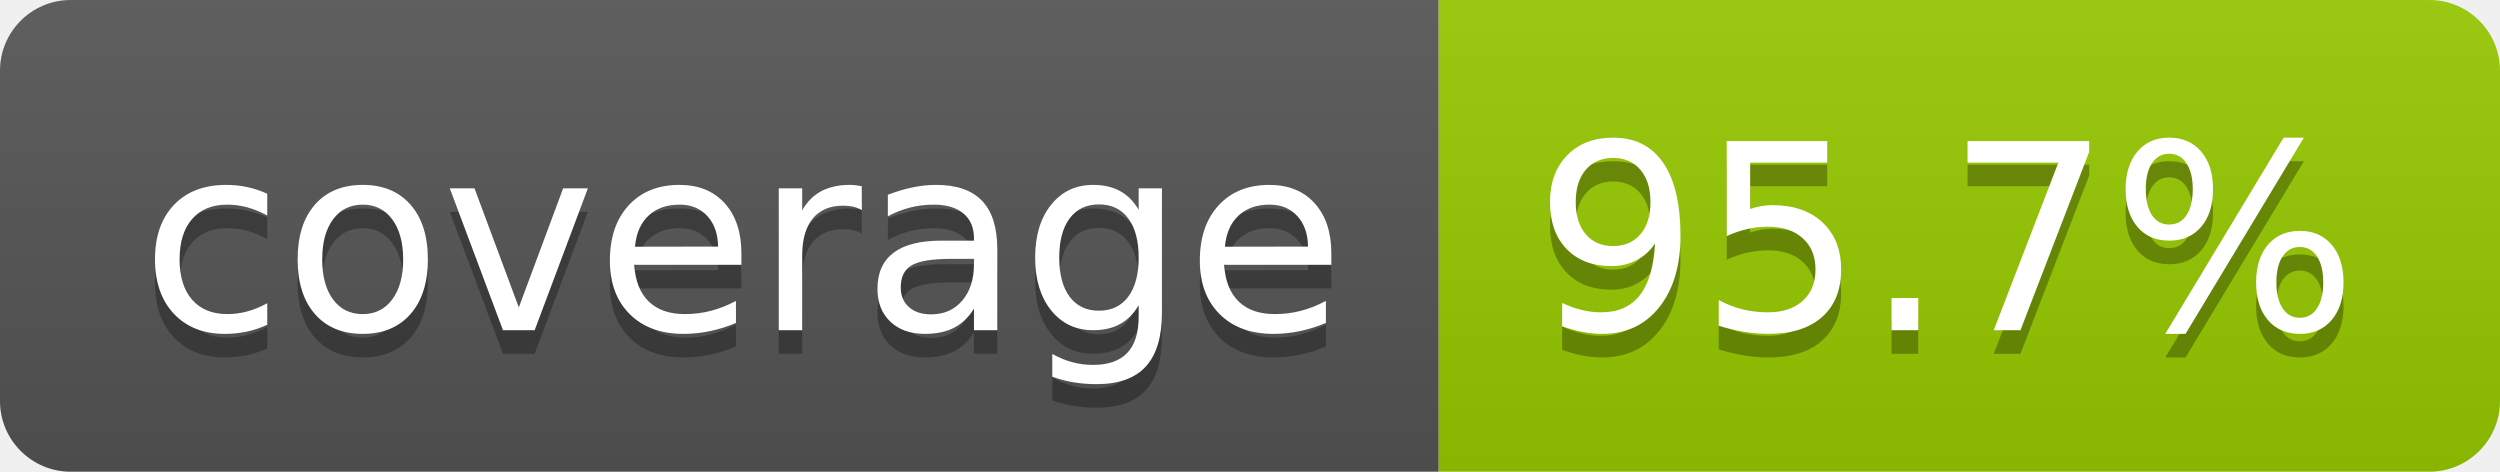
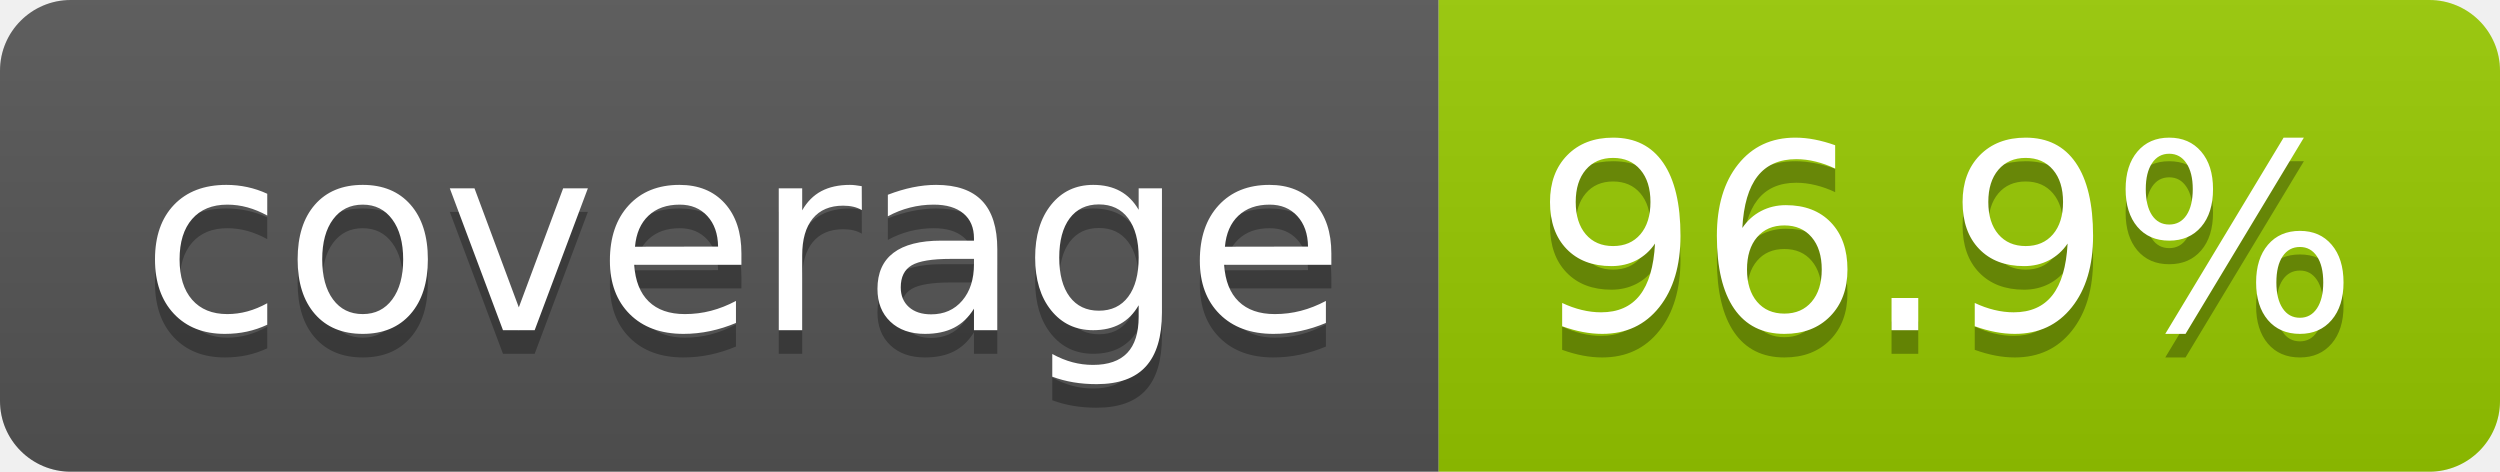
- <svg xmlns="http://www.w3.org/2000/svg" width="106" height="20" role="img" aria-label="coverage: 95.7%">
+ <svg xmlns="http://www.w3.org/2000/svg" width="106" height="20" role="img" aria-label="coverage: 96.9%">
  <linearGradient id="s" x2="0" y2="100%">
    <stop offset="0" stop-color="#bbb" stop-opacity=".1" />
    <stop offset="1" stop-opacity=".1" />
  </linearGradient>
  <clipPath id="r">
    <rect width="106" height="20" rx="3" fill="#fff" />
  </clipPath>
  <g clip-path="url(#r)">
    <rect width="61" height="20" fill="#555" />
    <rect x="61" width="45" height="20" fill="#97ca00" />
    <rect width="106" height="20" fill="url(#s)" />
  </g>
  <g fill="#fff" text-anchor="middle" font-family="Verdana,Geneva,DejaVu Sans,sans-serif" text-rendering="geometricPrecision" font-size="110">
    <text aria-hidden="true" x="315" y="150" fill="#010101" fill-opacity=".3" transform="scale(.1)" textLength="510">coverage</text>
    <text x="315" y="140" transform="scale(.1)" fill="#fff" textLength="510">coverage</text>
-     <text aria-hidden="true" x="825" y="150" fill="#010101" fill-opacity=".3" transform="scale(.1)" textLength="350">95.7%</text>
-     <text x="825" y="140" transform="scale(.1)" fill="#fff" textLength="350">95.7%</text>
+     <text aria-hidden="true" x="825" y="150" fill="#010101" fill-opacity=".3" transform="scale(.1)" textLength="350">96.9%</text>
+     <text x="825" y="140" transform="scale(.1)" fill="#fff" textLength="350">96.9%</text>
  </g>
</svg>
